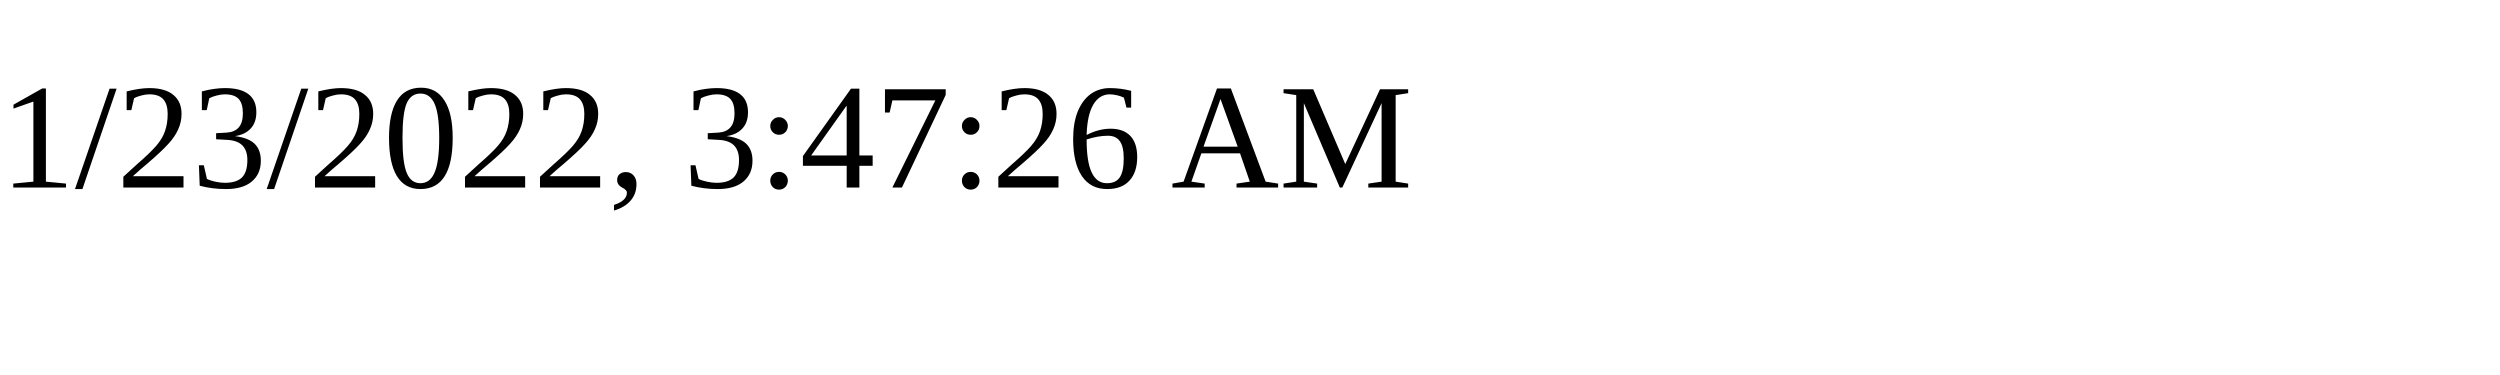
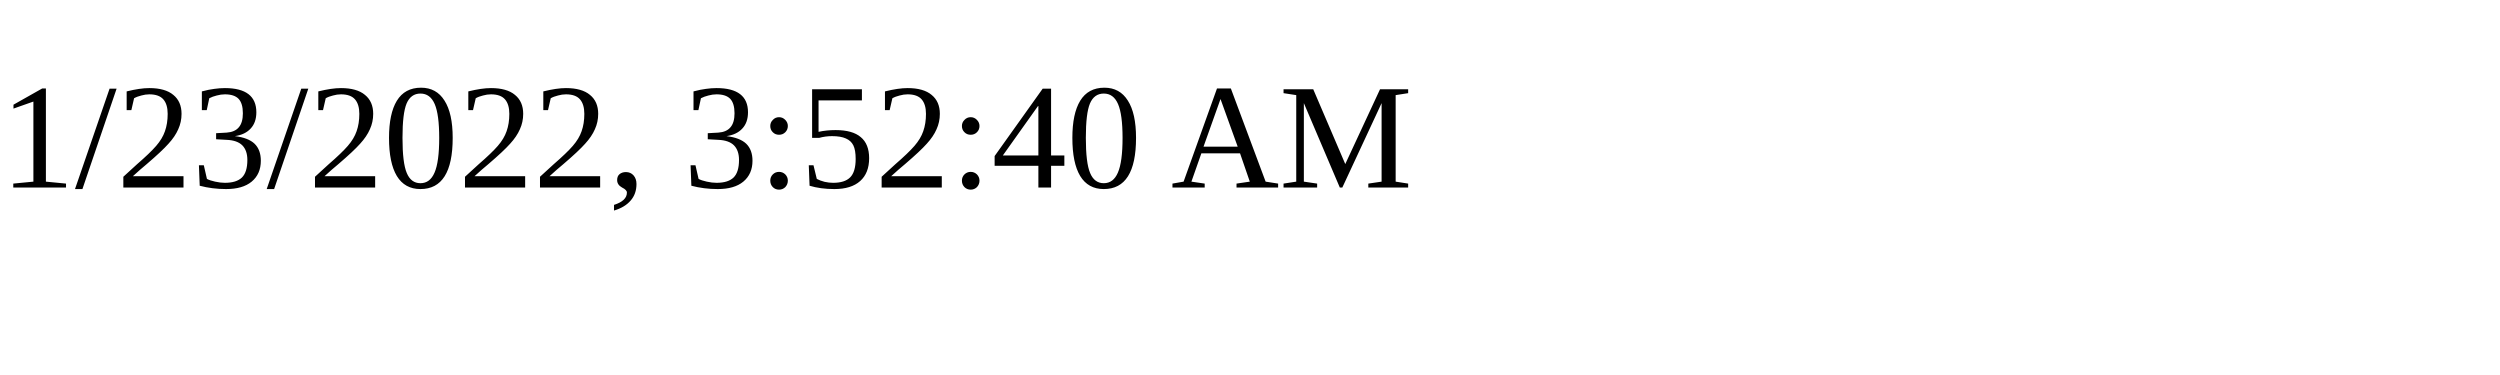
<svg xmlns="http://www.w3.org/2000/svg" height="30" width="200">
-   <text x="0" y="15">1/23/2022, 3:47:26 AM</text>
+   <text x="0" y="15">1/23/2022, 3:52:40 AM</text>
</svg>
